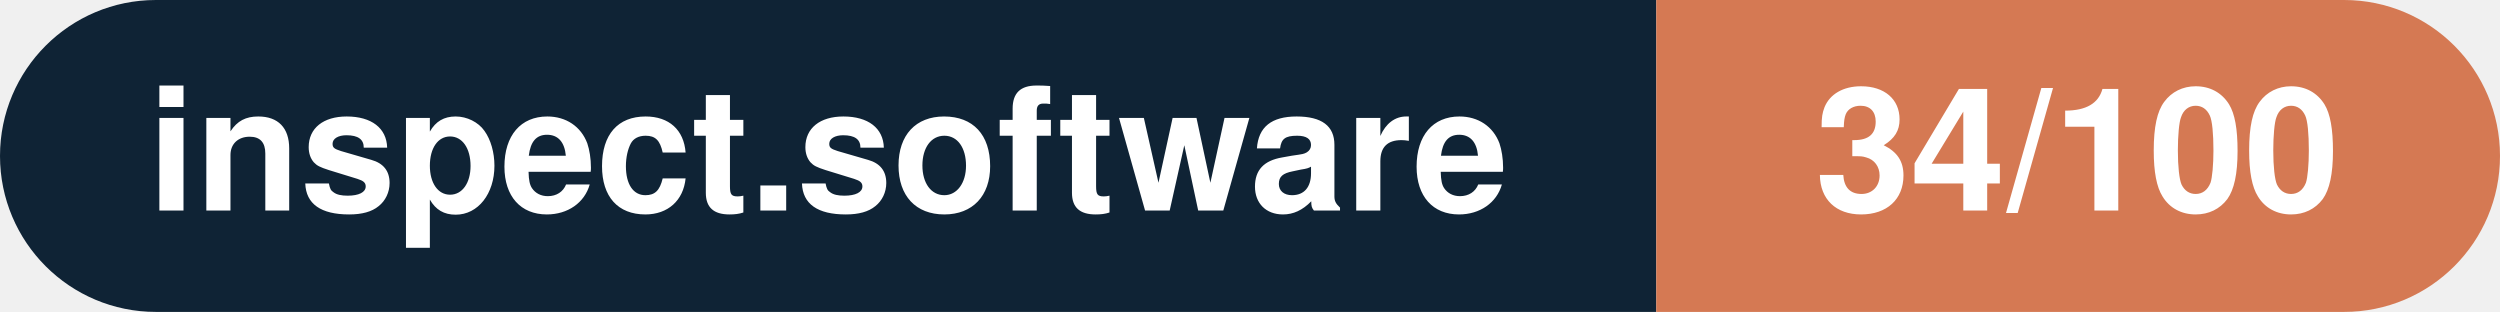
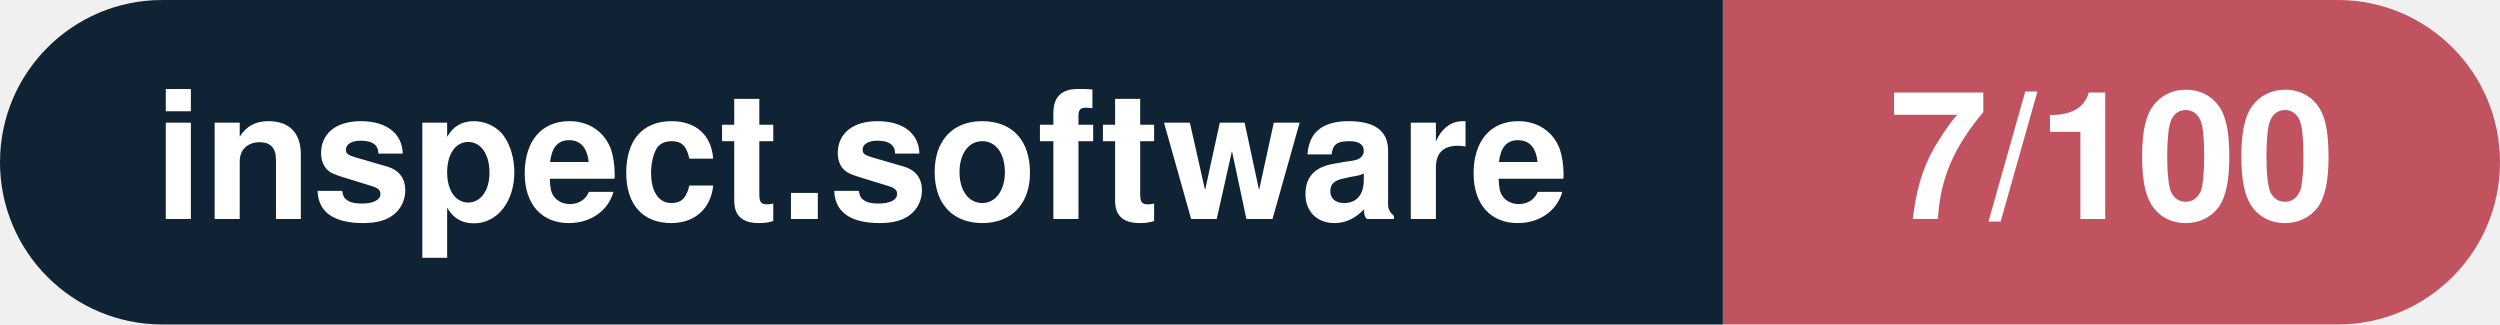
- <svg xmlns="http://www.w3.org/2000/svg" width="160.3" height="20" viewBox="0 0 160.3 20" role="img" aria-label="inspect.software: 34/100">
+ <svg xmlns="http://www.w3.org/2000/svg" width="154.1" height="20" viewBox="0 0 154.1 20" role="img" aria-label="inspect.software: 7/100">
  <clipPath id="rnd">
-     <rect width="160.3" height="20" rx="10.0" fill="#fff" />
+     <rect width="154.1" height="20" rx="10.0" fill="#fff" />
  </clipPath>
  <g clip-path="url(#rnd)">
    <rect width="106.2" height="20" fill="#0f2335" />
-     <rect x="106.2" width="54.1" height="20" fill="#d57953" />
+     <rect x="106.2" width="47.9" height="20" fill="#c15361" />
  </g>
  <g fill="#fff" text-anchor="middle" font-family="Helvetica Neue,Helvetica,Arial,sans-serif" font-size="11">
    <text x="53.1" y="13.5" font-weight="600">inspect.software</text>
-     <text x="133.2" y="13.5" font-weight="700">34/100</text>
+     <text x="130.2" y="13.5" font-weight="700">7/100</text>
  </g>
</svg>
